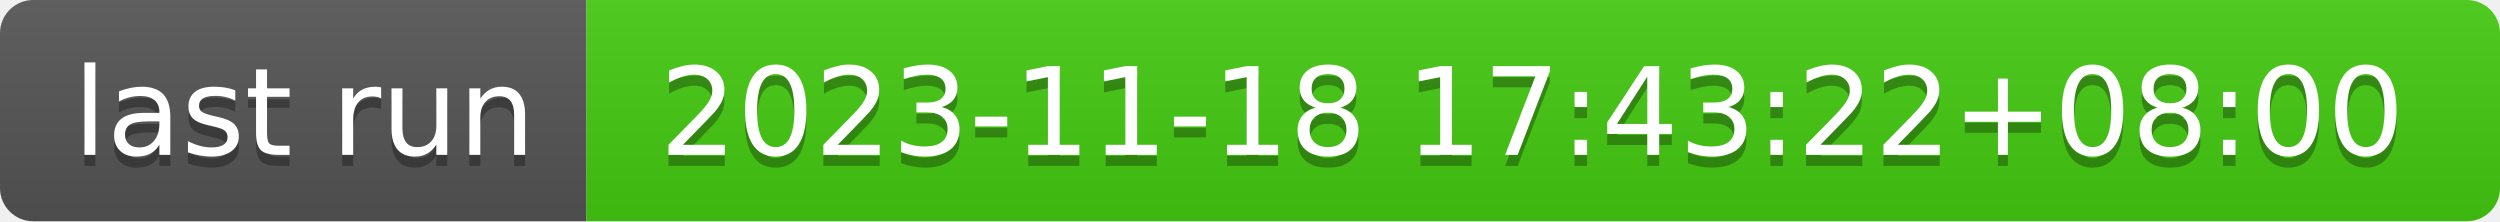
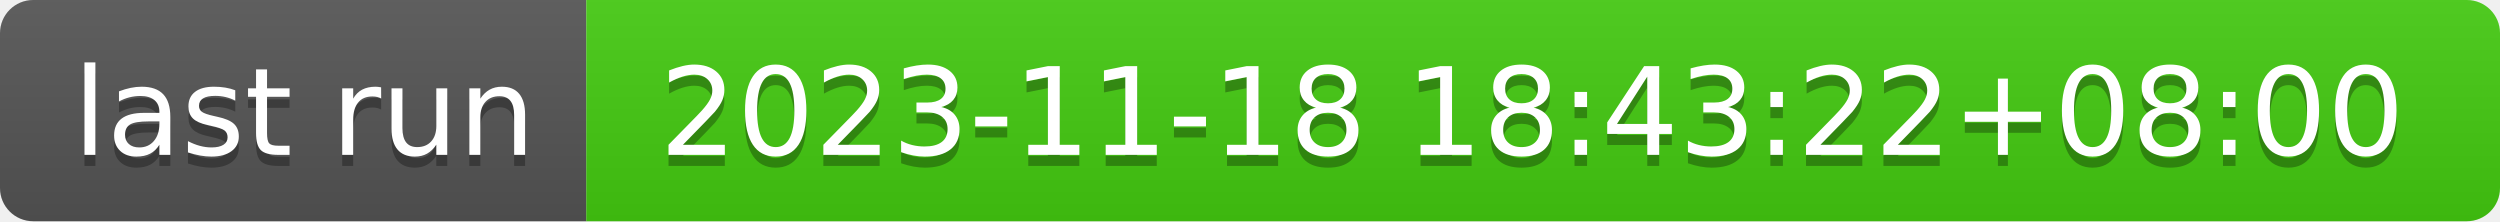
- <svg xmlns="http://www.w3.org/2000/svg" width="226" height="20" role="img" aria-label="last run: 2023-11-18 17:43:22+08:00">
+ <svg xmlns="http://www.w3.org/2000/svg" width="226" height="20" role="img" aria-label="last run: 2023-11-18 18:43:22+08:00">
  <linearGradient id="s" x2="0" y2="100%">
    <stop offset="0" stop-color="#bbb" stop-opacity=".1" />
    <stop offset="1" stop-opacity=".1" />
  </linearGradient>
  <clipPath id="r">
    <rect width="226" height="20" rx="3" fill="#fff" />
  </clipPath>
  <g clip-path="url(#r)">
    <rect width="53" height="20" fill="#555" />
    <rect x="53" width="173" height="20" fill="#4c1" />
    <rect width="226" height="20" fill="url(#s)" />
  </g>
  <g fill="#fff" text-anchor="middle" font-family="Verdana,Geneva,DejaVu Sans,sans-serif" text-rendering="geometricPrecision" font-size="110">
    <text aria-hidden="true" x="275" y="150" fill="#010101" fill-opacity=".3" transform="scale(.1)" textLength="430">last run</text>
    <text x="275" y="140" transform="scale(.1)" fill="#fff" textLength="430">last run</text>
-     <text aria-hidden="true" x="1385" y="150" fill="#010101" fill-opacity=".3" transform="scale(.1)" textLength="1630">2023-11-18 17:43:22+08:00</text>
-     <text x="1385" y="140" transform="scale(.1)" fill="#fff" textLength="1630">2023-11-18 17:43:22+08:00</text>
+     <text aria-hidden="true" x="1385" y="150" fill="#010101" fill-opacity=".3" transform="scale(.1)" textLength="1630">2023-11-18 18:43:22+08:00</text>
+     <text x="1385" y="140" transform="scale(.1)" fill="#fff" textLength="1630">2023-11-18 18:43:22+08:00</text>
  </g>
</svg>
